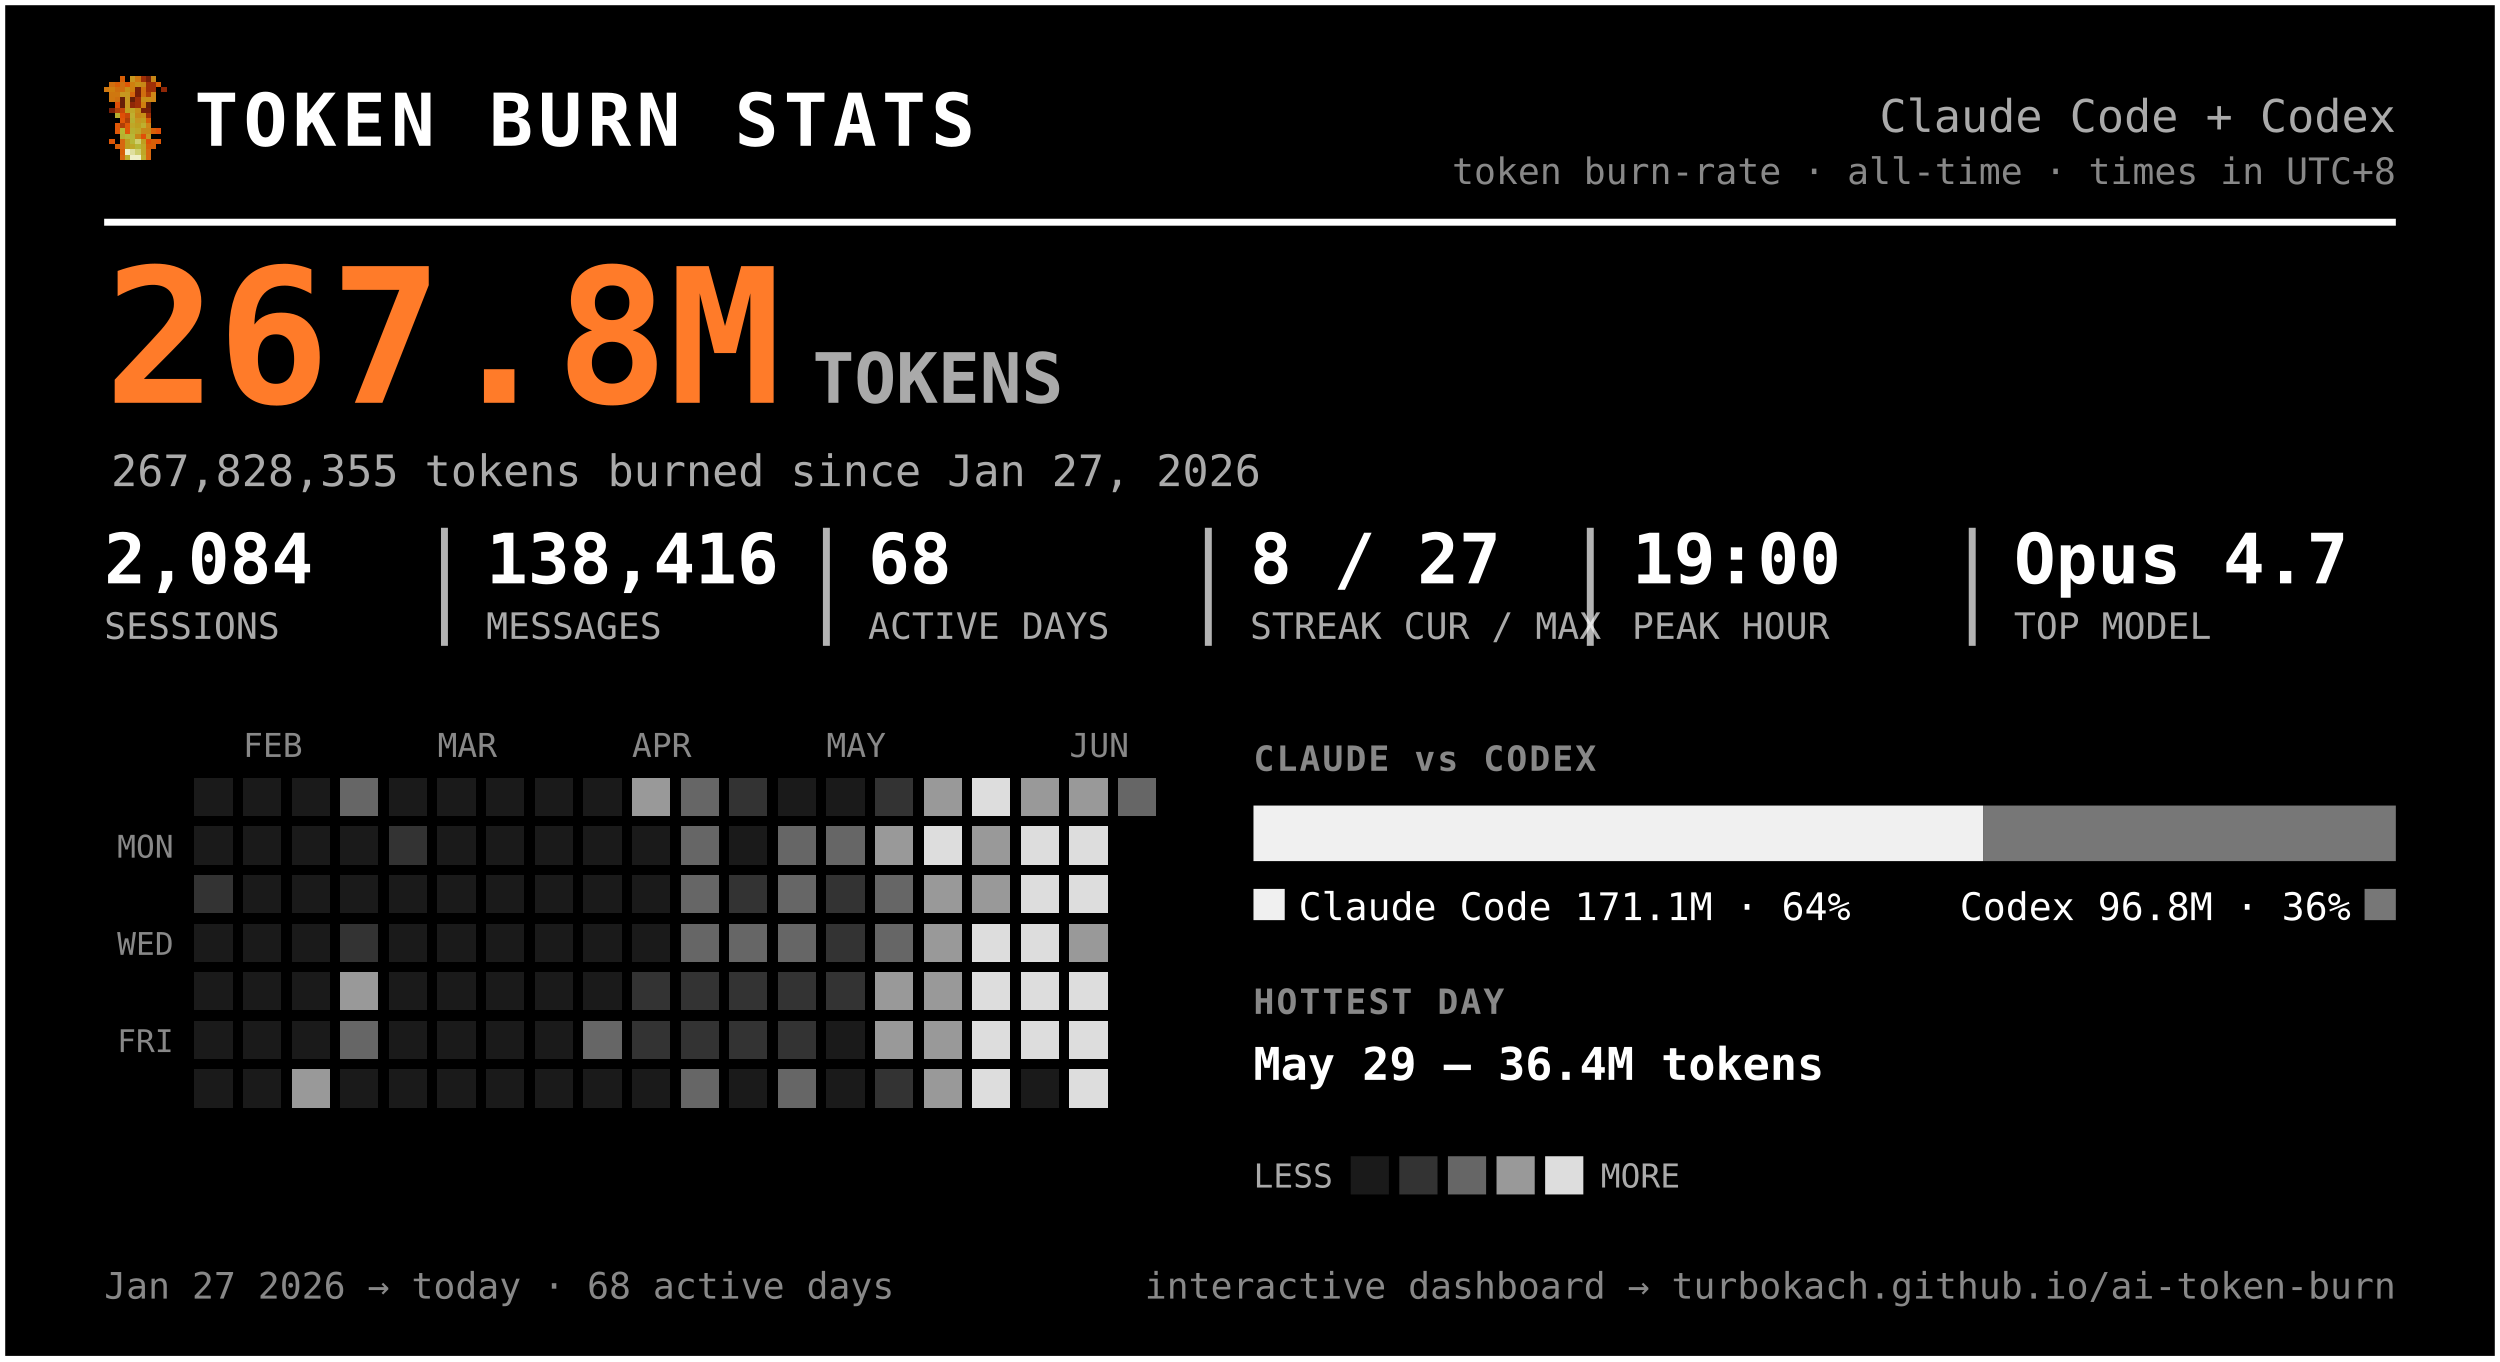
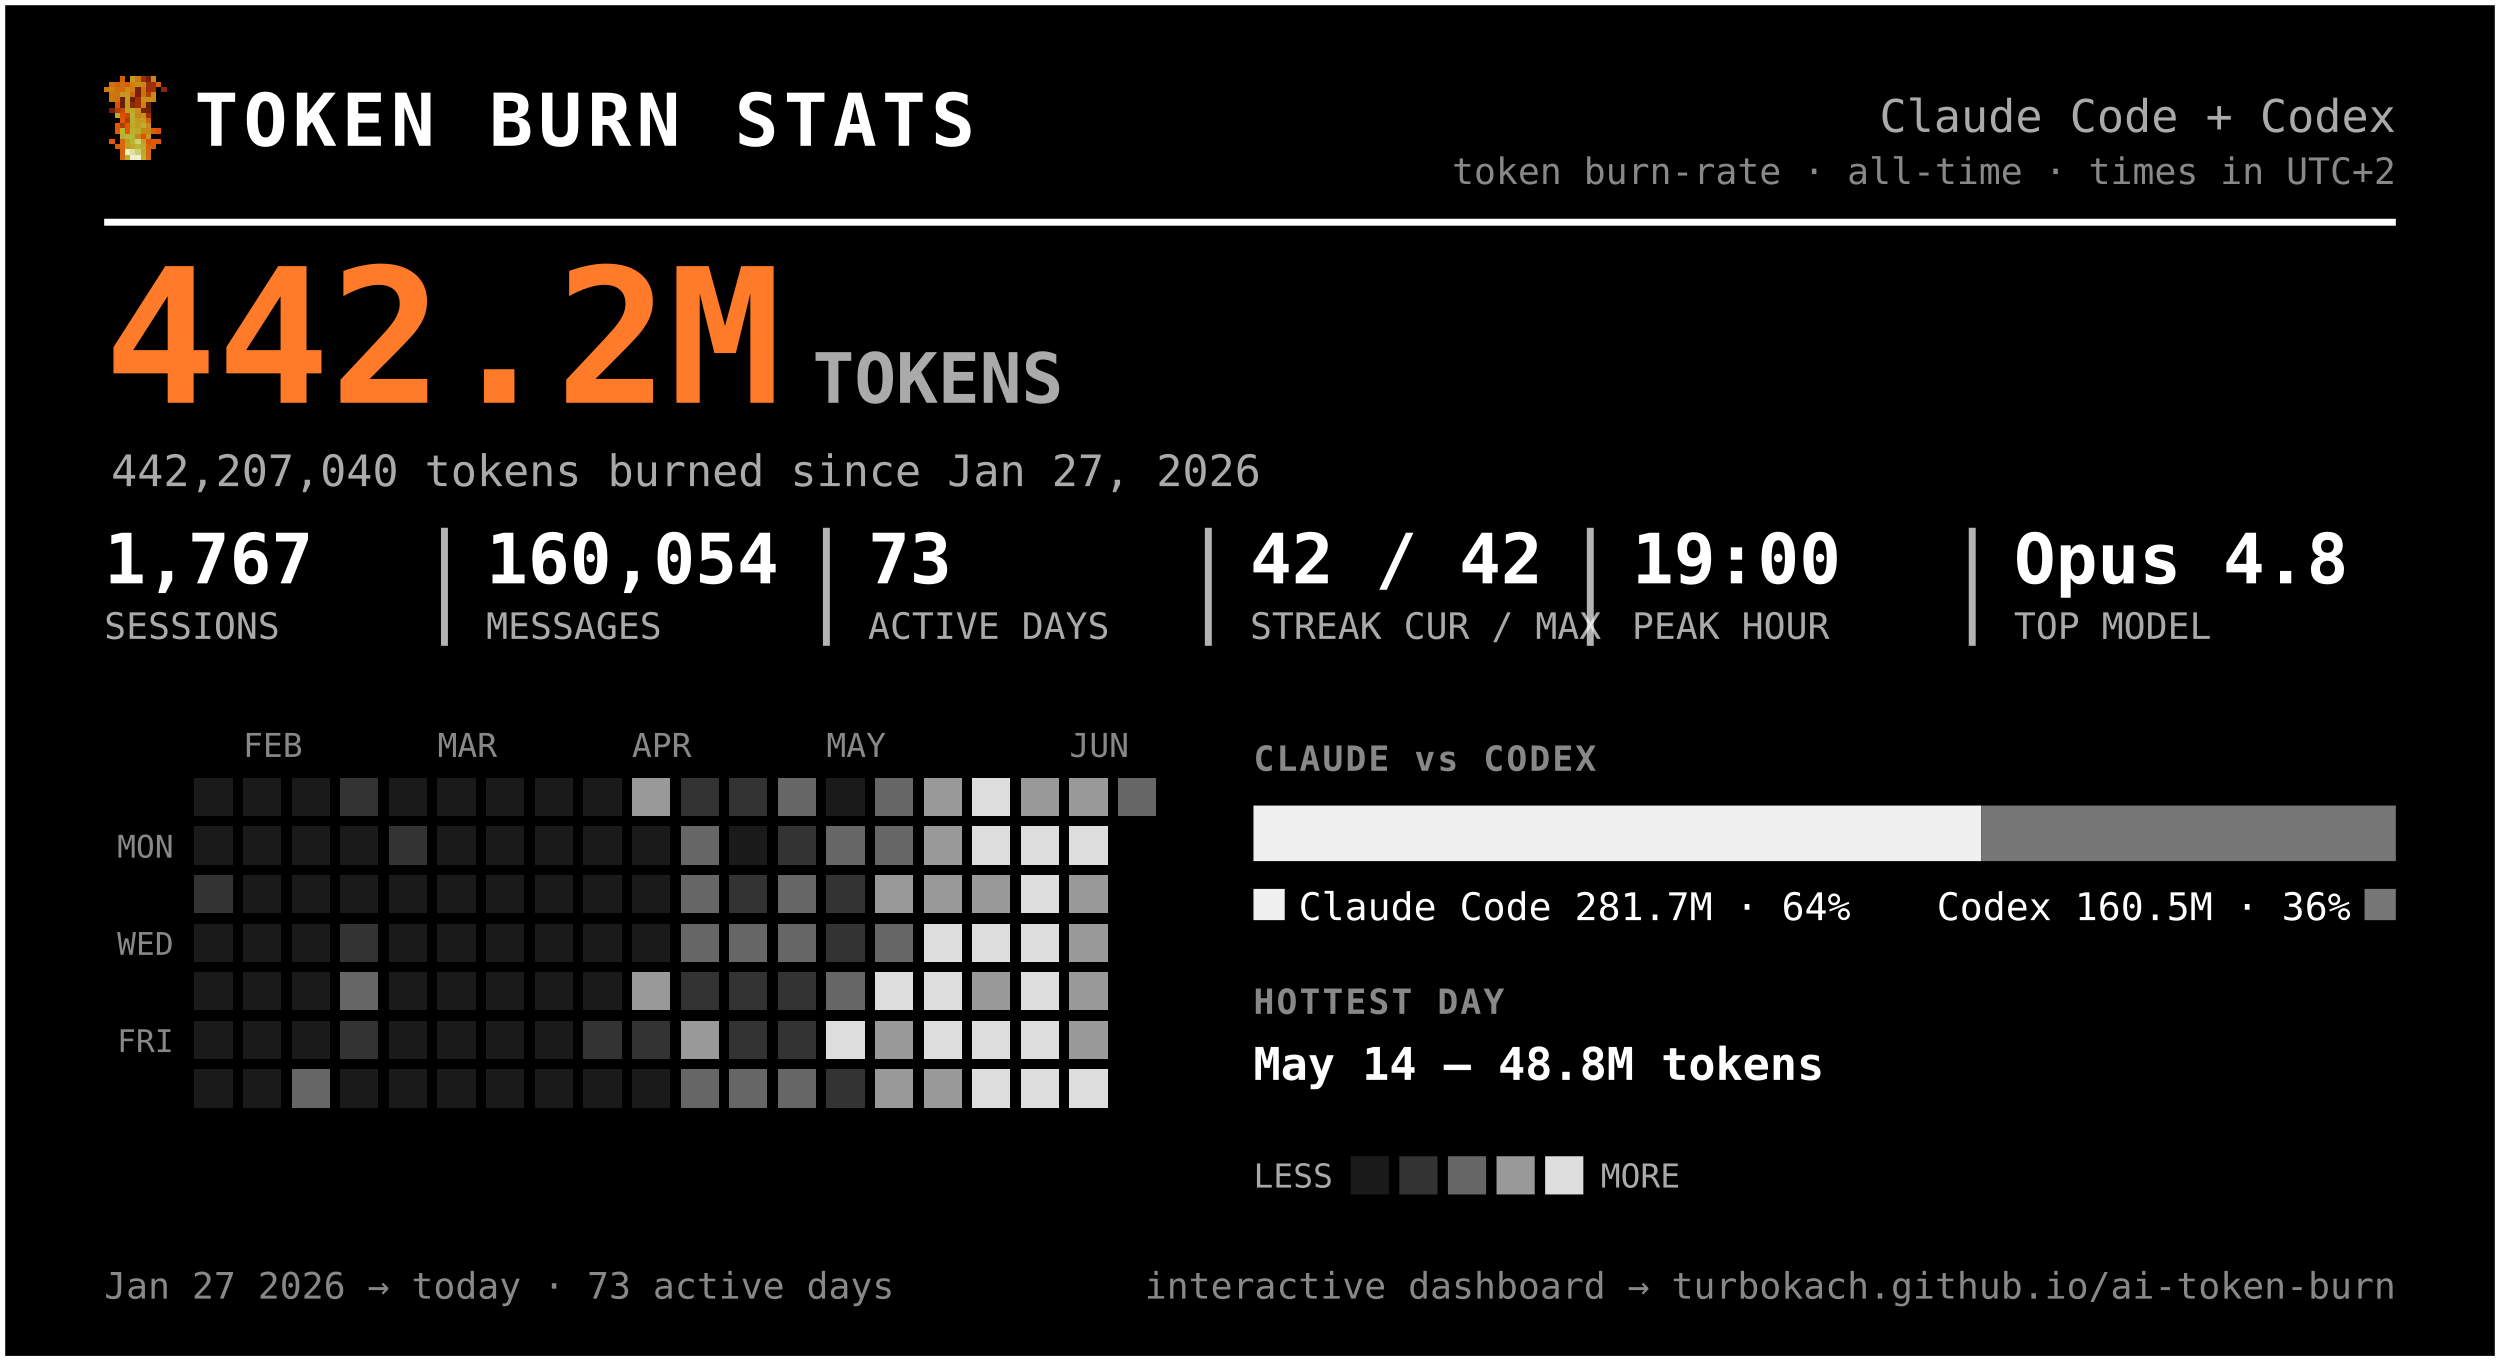
<svg xmlns="http://www.w3.org/2000/svg" width="720" height="392" viewBox="0 0 720 392" font-family="ui-monospace, 'SF Mono', 'Cascadia Code', Menlo, Consolas, monospace" role="img" aria-label="Token burn — Claude Code + Codex">
  <rect x="0.5" y="0.5" width="719" height="391" rx="0" fill="#000000" stroke="#ffffff" stroke-width="2" />
  <g transform="translate(30,22) scale(1.5)" shape-rendering="crispEdges">
    <rect x="3" y="0" width="1" height="1" fill="#d75f07" />
    <rect x="5" y="0" width="1" height="1" fill="#c7971f" />
    <rect x="6" y="0" width="1" height="1" fill="#cf770f" />
    <rect x="7" y="0" width="1" height="1" fill="#9f2f07" />
    <rect x="8" y="0" width="1" height="1" fill="#771f07" />
    <rect x="9" y="0" width="1" height="1" fill="#c78717" />
    <rect x="1" y="1" width="1" height="1" fill="#cf6f0f" />
    <rect x="2" y="1" width="1" height="1" fill="#d75f07" />
    <rect x="3" y="1" width="1" height="1" fill="#cf6f0f" />
    <rect x="4" y="1" width="1" height="1" fill="#df5707" />
    <rect x="5" y="1" width="1" height="1" fill="#cf7f0f" />
    <rect x="6" y="1" width="1" height="1" fill="#c78f17" />
    <rect x="7" y="1" width="1" height="1" fill="#c78717" />
    <rect x="8" y="1" width="1" height="1" fill="#9f2f07" />
    <rect x="9" y="1" width="1" height="1" fill="#9f2f07" />
    <rect x="10" y="1" width="1" height="1" fill="#d75f07" />
    <rect x="0" y="2" width="1" height="1" fill="#cf770f" />
    <rect x="1" y="2" width="1" height="1" fill="#cf7f0f" />
    <rect x="2" y="2" width="1" height="1" fill="#cf6f0f" />
    <rect x="3" y="2" width="1" height="1" fill="#cf6f0f" />
    <rect x="4" y="2" width="1" height="1" fill="#c78f17" />
    <rect x="5" y="2" width="1" height="1" fill="#cf7f0f" />
    <rect x="6" y="2" width="1" height="1" fill="#771f07" />
    <rect x="7" y="2" width="1" height="1" fill="#cf6f0f" />
    <rect x="8" y="2" width="1" height="1" fill="#9f2f07" />
    <rect x="9" y="2" width="1" height="1" fill="#9f2f07" />
    <rect x="11" y="2" width="1" height="1" fill="#8f2707" />
    <rect x="1" y="3" width="1" height="1" fill="#cf770f" />
    <rect x="2" y="3" width="1" height="1" fill="#cf770f" />
    <rect x="3" y="3" width="1" height="1" fill="#c7971f" />
    <rect x="4" y="3" width="1" height="1" fill="#c7971f" />
    <rect x="5" y="3" width="1" height="1" fill="#d7670f" />
    <rect x="6" y="3" width="1" height="1" fill="#771f07" />
    <rect x="7" y="3" width="1" height="1" fill="#cf6f0f" />
    <rect x="8" y="3" width="1" height="1" fill="#af3f07" />
    <rect x="9" y="3" width="1" height="1" fill="#cf8717" />
    <rect x="1" y="4" width="1" height="1" fill="#cf770f" />
    <rect x="2" y="4" width="1" height="1" fill="#cf6f0f" />
    <rect x="3" y="4" width="1" height="1" fill="#671f07" />
    <rect x="4" y="4" width="1" height="1" fill="#c7971f" />
    <rect x="5" y="4" width="1" height="1" fill="#671f07" />
    <rect x="6" y="4" width="1" height="1" fill="#9f2f07" />
    <rect x="7" y="4" width="1" height="1" fill="#c78f17" />
    <rect x="8" y="4" width="1" height="1" fill="#c78f17" />
    <rect x="9" y="4" width="1" height="1" fill="#cf8717" />
    <rect x="2" y="5" width="1" height="1" fill="#df4f07" />
    <rect x="3" y="5" width="1" height="1" fill="#671f07" />
    <rect x="4" y="5" width="1" height="1" fill="#c7971f" />
    <rect x="5" y="5" width="1" height="1" fill="#8f2707" />
    <rect x="6" y="5" width="1" height="1" fill="#9f2f07" />
    <rect x="7" y="5" width="1" height="1" fill="#cf7f0f" />
    <rect x="8" y="5" width="1" height="1" fill="#671f07" />
    <rect x="1" y="6" width="1" height="1" fill="#771f07" />
    <rect x="2" y="6" width="1" height="1" fill="#af3f07" />
    <rect x="3" y="6" width="1" height="1" fill="#c74707" />
    <rect x="4" y="6" width="1" height="1" fill="#bf9f1f" />
    <rect x="5" y="6" width="1" height="1" fill="#bfa727" />
    <rect x="6" y="6" width="1" height="1" fill="#c78f17" />
    <rect x="7" y="6" width="1" height="1" fill="#771f07" />
    <rect x="8" y="6" width="1" height="1" fill="#771f07" />
    <rect x="2" y="7" width="1" height="1" fill="#b7af2f" />
    <rect x="3" y="7" width="1" height="1" fill="#df4f07" />
    <rect x="4" y="7" width="1" height="1" fill="#c74707" />
    <rect x="5" y="7" width="1" height="1" fill="#bfaf2f" />
    <rect x="6" y="7" width="1" height="1" fill="#c78717" />
    <rect x="7" y="7" width="1" height="1" fill="#c78f17" />
    <rect x="8" y="7" width="1" height="1" fill="#9f2f07" />
    <rect x="3" y="8" width="1" height="1" fill="#df5707" />
    <rect x="4" y="8" width="1" height="1" fill="#af3f07" />
    <rect x="5" y="8" width="1" height="1" fill="#b7af2f" />
    <rect x="6" y="8" width="1" height="1" fill="#c7971f" />
    <rect x="7" y="8" width="1" height="1" fill="#bf9f1f" />
    <rect x="8" y="8" width="1" height="1" fill="#d75f07" />
    <rect x="2" y="9" width="1" height="1" fill="#df5707" />
    <rect x="3" y="9" width="1" height="1" fill="#af3f07" />
    <rect x="4" y="9" width="1" height="1" fill="#df5707" />
    <rect x="5" y="9" width="1" height="1" fill="#bfa727" />
    <rect x="6" y="9" width="1" height="1" fill="#bf9f1f" />
    <rect x="7" y="9" width="1" height="1" fill="#bfaf2f" />
    <rect x="8" y="9" width="1" height="1" fill="#cf8717" />
    <rect x="2" y="10" width="1" height="1" fill="#df5707" />
    <rect x="3" y="10" width="1" height="1" fill="#b7b72f" />
    <rect x="4" y="10" width="1" height="1" fill="#df5707" />
    <rect x="5" y="10" width="1" height="1" fill="#b7af2f" />
    <rect x="6" y="10" width="1" height="1" fill="#bfa727" />
    <rect x="7" y="10" width="1" height="1" fill="#c78717" />
    <rect x="8" y="10" width="1" height="1" fill="#c78717" />
    <rect x="9" y="10" width="1" height="1" fill="#d75f07" />
    <rect x="10" y="10" width="1" height="1" fill="#df4f07" />
    <rect x="3" y="11" width="1" height="1" fill="#b7af2f" />
    <rect x="4" y="11" width="1" height="1" fill="#b7b737" />
    <rect x="5" y="11" width="1" height="1" fill="#b7b737" />
    <rect x="6" y="11" width="1" height="1" fill="#c78717" />
    <rect x="7" y="11" width="1" height="1" fill="#df4f07" />
    <rect x="8" y="11" width="1" height="1" fill="#c7971f" />
    <rect x="1" y="12" width="1" height="1" fill="#df5707" />
    <rect x="3" y="12" width="1" height="1" fill="#d7670f" />
    <rect x="4" y="12" width="1" height="1" fill="#bf9f1f" />
    <rect x="5" y="12" width="1" height="1" fill="#b7b737" />
    <rect x="6" y="12" width="1" height="1" fill="#cfcf6f" />
    <rect x="7" y="12" width="1" height="1" fill="#bf9f1f" />
    <rect x="8" y="12" width="1" height="1" fill="#df4f07" />
    <rect x="9" y="12" width="1" height="1" fill="#d75f07" />
    <rect x="10" y="12" width="1" height="1" fill="#df5707" />
    <rect x="2" y="13" width="1" height="1" fill="#d75f07" />
    <rect x="3" y="13" width="1" height="1" fill="#d7670f" />
    <rect x="4" y="13" width="1" height="1" fill="#bf9f1f" />
    <rect x="5" y="13" width="1" height="1" fill="#bfa727" />
    <rect x="6" y="13" width="1" height="1" fill="#b7b737" />
    <rect x="7" y="13" width="1" height="1" fill="#bfa727" />
    <rect x="8" y="13" width="1" height="1" fill="#d75f07" />
    <rect x="9" y="13" width="1" height="1" fill="#d75f07" />
    <rect x="3" y="14" width="1" height="1" fill="#d75f07" />
    <rect x="4" y="14" width="1" height="1" fill="#efefc7" />
    <rect x="5" y="14" width="1" height="1" fill="#dfdf9f" />
    <rect x="6" y="14" width="1" height="1" fill="#cfcf6f" />
    <rect x="7" y="14" width="1" height="1" fill="#bfa727" />
    <rect x="8" y="14" width="1" height="1" fill="#d7670f" />
    <rect x="3" y="15" width="1" height="1" fill="#d7670f" />
    <rect x="4" y="15" width="1" height="1" fill="#bfaf2f" />
    <rect x="5" y="15" width="1" height="1" fill="#efefc7" />
    <rect x="6" y="15" width="1" height="1" fill="#efefc7" />
    <rect x="7" y="15" width="1" height="1" fill="#bfaf2f" />
    <rect x="8" y="15" width="1" height="1" fill="#d7670f" />
  </g>
  <text x="56.0" y="42.0" font-size="21" fill="#ffffff" font-weight="800" letter-spacing="1.5">TOKEN BURN STATS</text>
  <text x="690.0" y="38.0" font-size="13" fill="#aaaaaa" text-anchor="end">Claude Code + Codex</text>
-   <text x="690.0" y="53.0" font-size="10.5" fill="#888888" text-anchor="end">token burn-rate · all-time · times in UTC+8</text>
+   <text x="690.0" y="53.0" font-size="10.5" fill="#888888" text-anchor="end">token burn-rate · all-time · times in UTC+2</text>
  <line x1="30" y1="64" x2="690" y2="64" stroke="#ffffff" stroke-width="2" />
-   <text x="30.0" y="116.0" font-size="54" fill="#ff7b29" font-weight="800">267.8M</text>
+   <text x="30.0" y="116.0" font-size="54" fill="#ff7b29" font-weight="800">442.2M</text>
  <text x="234.0" y="116.0" font-size="20" fill="#aaaaaa" font-weight="600">TOKENS</text>
-   <text x="32.0" y="140.0" font-size="12.5" fill="#aaaaaa">267,828,355 tokens burned since Jan 27, 2026</text>
-   <text x="30.0" y="168.0" font-size="20" fill="#ffffff" font-weight="700">2,084</text>
+   <text x="32.0" y="140.0" font-size="12.5" fill="#aaaaaa">442,207,040 tokens burned since Jan 27, 2026</text>
+   <text x="30.0" y="168.0" font-size="20" fill="#ffffff" font-weight="700">1,767</text>
  <text x="30.0" y="184.0" font-size="10.5" fill="#aaaaaa">SESSIONS</text>
-   <text x="140.0" y="168.0" font-size="20" fill="#ffffff" font-weight="700">138,416</text>
+   <text x="140.0" y="168.0" font-size="20" fill="#ffffff" font-weight="700">160,054</text>
  <text x="140.0" y="184.0" font-size="10.5" fill="#aaaaaa">MESSAGES</text>
  <line x1="128.0" y1="152" x2="128.0" y2="186" stroke="#ffffff" stroke-width="2" opacity="0.7" />
-   <text x="250.0" y="168.0" font-size="20" fill="#ffffff" font-weight="700">68</text>
+   <text x="250.0" y="168.0" font-size="20" fill="#ffffff" font-weight="700">73</text>
  <text x="250.0" y="184.0" font-size="10.5" fill="#aaaaaa">ACTIVE DAYS</text>
  <line x1="238.0" y1="152" x2="238.0" y2="186" stroke="#ffffff" stroke-width="2" opacity="0.7" />
-   <text x="360.0" y="168.0" font-size="20" fill="#ffffff" font-weight="700">8 / 27</text>
+   <text x="360.0" y="168.0" font-size="20" fill="#ffffff" font-weight="700">42 / 42</text>
  <text x="360.0" y="184.0" font-size="10.5" fill="#aaaaaa">STREAK CUR / MAX</text>
  <line x1="348.0" y1="152" x2="348.0" y2="186" stroke="#ffffff" stroke-width="2" opacity="0.7" />
  <text x="470.0" y="168.0" font-size="20" fill="#ffffff" font-weight="700">19:00</text>
  <text x="470.0" y="184.0" font-size="10.5" fill="#aaaaaa">PEAK HOUR</text>
  <line x1="458.0" y1="152" x2="458.0" y2="186" stroke="#ffffff" stroke-width="2" opacity="0.7" />
-   <text x="580.0" y="168.0" font-size="20" fill="#ffffff" font-weight="700">Opus 4.7</text>
+   <text x="580.0" y="168.0" font-size="20" fill="#ffffff" font-weight="700">Opus 4.8</text>
  <text x="580.0" y="184.0" font-size="10.5" fill="#aaaaaa">TOP MODEL</text>
  <line x1="568.0" y1="152" x2="568.0" y2="186" stroke="#ffffff" stroke-width="2" opacity="0.7" />
  <text x="70.0" y="218.0" font-size="9.5" fill="#888888">FEB</text>
  <text x="126.0" y="218.0" font-size="9.5" fill="#888888">MAR</text>
  <text x="182.0" y="218.0" font-size="9.5" fill="#888888">APR</text>
  <text x="238.0" y="218.0" font-size="9.5" fill="#888888">MAY</text>
  <text x="308.0" y="218.0" font-size="9.5" fill="#888888">JUN</text>
  <text x="50.0" y="247.0" font-size="9" fill="#888888" text-anchor="end">MON</text>
  <text x="50.0" y="275.0" font-size="9" fill="#888888" text-anchor="end">WED</text>
  <text x="50.0" y="303.0" font-size="9" fill="#888888" text-anchor="end">FRI</text>
  <g shape-rendering="crispEdges">
    <rect x="224" y="308" width="11" height="11" rx="0" fill="#666666" />
    <rect x="238" y="252" width="11" height="11" rx="0" fill="#333333" />
-     <rect x="252" y="224" width="11" height="11" rx="0" fill="#333333" />
+     <rect x="252" y="224" width="11" height="11" rx="0" fill="#666666" />
+     <rect x="252" y="238" width="11" height="11" rx="0" fill="#666666" />
+     <rect x="252" y="252" width="11" height="11" rx="0" fill="#999999" />
    <rect x="252" y="266" width="11" height="11" rx="0" fill="#666666" />
-     <rect x="252" y="280" width="11" height="11" rx="0" fill="#999999" />
+     <rect x="252" y="280" width="11" height="11" rx="0" fill="#dddddd" />
    <rect x="252" y="294" width="11" height="11" rx="0" fill="#999999" />
-     <rect x="252" y="308" width="11" height="11" rx="0" fill="#333333" />
+     <rect x="252" y="308" width="11" height="11" rx="0" fill="#999999" />
    <rect x="266" y="224" width="11" height="11" rx="0" fill="#999999" />
-     <rect x="266" y="238" width="11" height="11" rx="0" fill="#dddddd" />
+     <rect x="266" y="238" width="11" height="11" rx="0" fill="#999999" />
    <rect x="266" y="252" width="11" height="11" rx="0" fill="#999999" />
-     <rect x="266" y="266" width="11" height="11" rx="0" fill="#999999" />
-     <rect x="266" y="280" width="11" height="11" rx="0" fill="#999999" />
-     <rect x="266" y="294" width="11" height="11" rx="0" fill="#999999" />
+     <rect x="266" y="266" width="11" height="11" rx="0" fill="#dddddd" />
+     <rect x="266" y="280" width="11" height="11" rx="0" fill="#dddddd" />
+     <rect x="266" y="294" width="11" height="11" rx="0" fill="#dddddd" />
    <rect x="266" y="308" width="11" height="11" rx="0" fill="#999999" />
    <rect x="280" y="224" width="11" height="11" rx="0" fill="#dddddd" />
-     <rect x="280" y="238" width="11" height="11" rx="0" fill="#999999" />
+     <rect x="280" y="238" width="11" height="11" rx="0" fill="#dddddd" />
    <rect x="280" y="252" width="11" height="11" rx="0" fill="#999999" />
    <rect x="280" y="266" width="11" height="11" rx="0" fill="#dddddd" />
-     <rect x="280" y="280" width="11" height="11" rx="0" fill="#dddddd" />
+     <rect x="280" y="280" width="11" height="11" rx="0" fill="#999999" />
    <rect x="280" y="294" width="11" height="11" rx="0" fill="#dddddd" />
    <rect x="280" y="308" width="11" height="11" rx="0" fill="#dddddd" />
    <rect x="294" y="224" width="11" height="11" rx="0" fill="#999999" />
    <rect x="294" y="238" width="11" height="11" rx="0" fill="#dddddd" />
    <rect x="294" y="252" width="11" height="11" rx="0" fill="#dddddd" />
    <rect x="294" y="266" width="11" height="11" rx="0" fill="#dddddd" />
    <rect x="294" y="280" width="11" height="11" rx="0" fill="#dddddd" />
    <rect x="294" y="294" width="11" height="11" rx="0" fill="#dddddd" />
+     <rect x="294" y="308" width="11" height="11" rx="0" fill="#dddddd" />
    <rect x="308" y="224" width="11" height="11" rx="0" fill="#999999" />
    <rect x="308" y="238" width="11" height="11" rx="0" fill="#dddddd" />
-     <rect x="308" y="252" width="11" height="11" rx="0" fill="#dddddd" />
+     <rect x="308" y="252" width="11" height="11" rx="0" fill="#999999" />
    <rect x="308" y="266" width="11" height="11" rx="0" fill="#999999" />
-     <rect x="308" y="280" width="11" height="11" rx="0" fill="#dddddd" />
-     <rect x="308" y="294" width="11" height="11" rx="0" fill="#dddddd" />
+     <rect x="308" y="280" width="11" height="11" rx="0" fill="#999999" />
+     <rect x="308" y="294" width="11" height="11" rx="0" fill="#999999" />
    <rect x="308" y="308" width="11" height="11" rx="0" fill="#dddddd" />
    <rect x="322" y="224" width="11" height="11" rx="0" fill="#666666" />
    <rect x="56" y="252" width="11" height="11" rx="0" fill="#333333" />
-     <rect x="84" y="308" width="11" height="11" rx="0" fill="#999999" />
-     <rect x="98" y="224" width="11" height="11" rx="0" fill="#666666" />
+     <rect x="84" y="308" width="11" height="11" rx="0" fill="#666666" />
+     <rect x="98" y="224" width="11" height="11" rx="0" fill="#333333" />
    <rect x="98" y="266" width="11" height="11" rx="0" fill="#333333" />
-     <rect x="98" y="280" width="11" height="11" rx="0" fill="#999999" />
-     <rect x="98" y="294" width="11" height="11" rx="0" fill="#666666" />
+     <rect x="98" y="280" width="11" height="11" rx="0" fill="#666666" />
+     <rect x="98" y="294" width="11" height="11" rx="0" fill="#333333" />
    <rect x="112" y="238" width="11" height="11" rx="0" fill="#333333" />
-     <rect x="168" y="294" width="11" height="11" rx="0" fill="#666666" />
+     <rect x="168" y="294" width="11" height="11" rx="0" fill="#333333" />
    <rect x="182" y="224" width="11" height="11" rx="0" fill="#999999" />
-     <rect x="182" y="280" width="11" height="11" rx="0" fill="#333333" />
+     <rect x="182" y="280" width="11" height="11" rx="0" fill="#999999" />
    <rect x="182" y="294" width="11" height="11" rx="0" fill="#333333" />
-     <rect x="196" y="224" width="11" height="11" rx="0" fill="#666666" />
+     <rect x="196" y="224" width="11" height="11" rx="0" fill="#333333" />
    <rect x="196" y="238" width="11" height="11" rx="0" fill="#666666" />
    <rect x="196" y="252" width="11" height="11" rx="0" fill="#666666" />
    <rect x="196" y="266" width="11" height="11" rx="0" fill="#666666" />
    <rect x="196" y="280" width="11" height="11" rx="0" fill="#333333" />
-     <rect x="196" y="294" width="11" height="11" rx="0" fill="#333333" />
+     <rect x="196" y="294" width="11" height="11" rx="0" fill="#999999" />
    <rect x="196" y="308" width="11" height="11" rx="0" fill="#666666" />
    <rect x="210" y="224" width="11" height="11" rx="0" fill="#333333" />
    <rect x="210" y="252" width="11" height="11" rx="0" fill="#333333" />
    <rect x="210" y="266" width="11" height="11" rx="0" fill="#666666" />
    <rect x="210" y="280" width="11" height="11" rx="0" fill="#333333" />
    <rect x="210" y="294" width="11" height="11" rx="0" fill="#333333" />
-     <rect x="224" y="238" width="11" height="11" rx="0" fill="#666666" />
+     <rect x="210" y="308" width="11" height="11" rx="0" fill="#666666" />
+     <rect x="224" y="224" width="11" height="11" rx="0" fill="#666666" />
+     <rect x="224" y="238" width="11" height="11" rx="0" fill="#333333" />
    <rect x="224" y="252" width="11" height="11" rx="0" fill="#666666" />
    <rect x="224" y="266" width="11" height="11" rx="0" fill="#666666" />
    <rect x="224" y="280" width="11" height="11" rx="0" fill="#333333" />
    <rect x="224" y="294" width="11" height="11" rx="0" fill="#333333" />
    <rect x="238" y="238" width="11" height="11" rx="0" fill="#666666" />
    <rect x="238" y="266" width="11" height="11" rx="0" fill="#333333" />
-     <rect x="238" y="280" width="11" height="11" rx="0" fill="#333333" />
-     <rect x="252" y="238" width="11" height="11" rx="0" fill="#999999" />
-     <rect x="252" y="252" width="11" height="11" rx="0" fill="#666666" />
+     <rect x="238" y="280" width="11" height="11" rx="0" fill="#666666" />
+     <rect x="238" y="294" width="11" height="11" rx="0" fill="#dddddd" />
+     <rect x="238" y="308" width="11" height="11" rx="0" fill="#333333" />
    <rect x="56" y="224" width="11" height="11" rx="0" fill="#1a1a1a" />
    <rect x="56" y="238" width="11" height="11" rx="0" fill="#1a1a1a" />
    <rect x="56" y="266" width="11" height="11" rx="0" fill="#1a1a1a" />
    <rect x="56" y="280" width="11" height="11" rx="0" fill="#1a1a1a" />
    <rect x="56" y="294" width="11" height="11" rx="0" fill="#1a1a1a" />
    <rect x="56" y="308" width="11" height="11" rx="0" fill="#1a1a1a" />
    <rect x="70" y="224" width="11" height="11" rx="0" fill="#1a1a1a" />
    <rect x="70" y="238" width="11" height="11" rx="0" fill="#1a1a1a" />
    <rect x="70" y="252" width="11" height="11" rx="0" fill="#1a1a1a" />
    <rect x="70" y="266" width="11" height="11" rx="0" fill="#1a1a1a" />
    <rect x="70" y="280" width="11" height="11" rx="0" fill="#1a1a1a" />
    <rect x="70" y="294" width="11" height="11" rx="0" fill="#1a1a1a" />
    <rect x="70" y="308" width="11" height="11" rx="0" fill="#1a1a1a" />
    <rect x="84" y="224" width="11" height="11" rx="0" fill="#1a1a1a" />
    <rect x="84" y="238" width="11" height="11" rx="0" fill="#1a1a1a" />
    <rect x="84" y="252" width="11" height="11" rx="0" fill="#1a1a1a" />
    <rect x="84" y="266" width="11" height="11" rx="0" fill="#1a1a1a" />
    <rect x="84" y="280" width="11" height="11" rx="0" fill="#1a1a1a" />
    <rect x="84" y="294" width="11" height="11" rx="0" fill="#1a1a1a" />
    <rect x="98" y="238" width="11" height="11" rx="0" fill="#1a1a1a" />
    <rect x="98" y="252" width="11" height="11" rx="0" fill="#1a1a1a" />
    <rect x="98" y="308" width="11" height="11" rx="0" fill="#1a1a1a" />
    <rect x="112" y="224" width="11" height="11" rx="0" fill="#1a1a1a" />
    <rect x="112" y="252" width="11" height="11" rx="0" fill="#1a1a1a" />
    <rect x="112" y="266" width="11" height="11" rx="0" fill="#1a1a1a" />
    <rect x="112" y="280" width="11" height="11" rx="0" fill="#1a1a1a" />
    <rect x="112" y="294" width="11" height="11" rx="0" fill="#1a1a1a" />
    <rect x="112" y="308" width="11" height="11" rx="0" fill="#1a1a1a" />
    <rect x="126" y="224" width="11" height="11" rx="0" fill="#1a1a1a" />
    <rect x="126" y="238" width="11" height="11" rx="0" fill="#1a1a1a" />
    <rect x="126" y="252" width="11" height="11" rx="0" fill="#1a1a1a" />
    <rect x="126" y="266" width="11" height="11" rx="0" fill="#1a1a1a" />
    <rect x="126" y="280" width="11" height="11" rx="0" fill="#1a1a1a" />
    <rect x="126" y="294" width="11" height="11" rx="0" fill="#1a1a1a" />
    <rect x="126" y="308" width="11" height="11" rx="0" fill="#1a1a1a" />
    <rect x="140" y="224" width="11" height="11" rx="0" fill="#1a1a1a" />
    <rect x="140" y="238" width="11" height="11" rx="0" fill="#1a1a1a" />
    <rect x="140" y="252" width="11" height="11" rx="0" fill="#1a1a1a" />
    <rect x="140" y="266" width="11" height="11" rx="0" fill="#1a1a1a" />
    <rect x="140" y="280" width="11" height="11" rx="0" fill="#1a1a1a" />
    <rect x="140" y="294" width="11" height="11" rx="0" fill="#1a1a1a" />
    <rect x="140" y="308" width="11" height="11" rx="0" fill="#1a1a1a" />
    <rect x="154" y="224" width="11" height="11" rx="0" fill="#1a1a1a" />
    <rect x="154" y="238" width="11" height="11" rx="0" fill="#1a1a1a" />
    <rect x="154" y="252" width="11" height="11" rx="0" fill="#1a1a1a" />
    <rect x="154" y="266" width="11" height="11" rx="0" fill="#1a1a1a" />
    <rect x="154" y="280" width="11" height="11" rx="0" fill="#1a1a1a" />
    <rect x="154" y="294" width="11" height="11" rx="0" fill="#1a1a1a" />
    <rect x="154" y="308" width="11" height="11" rx="0" fill="#1a1a1a" />
    <rect x="168" y="224" width="11" height="11" rx="0" fill="#1a1a1a" />
    <rect x="168" y="238" width="11" height="11" rx="0" fill="#1a1a1a" />
    <rect x="168" y="252" width="11" height="11" rx="0" fill="#1a1a1a" />
    <rect x="168" y="266" width="11" height="11" rx="0" fill="#1a1a1a" />
    <rect x="168" y="280" width="11" height="11" rx="0" fill="#1a1a1a" />
    <rect x="168" y="308" width="11" height="11" rx="0" fill="#1a1a1a" />
    <rect x="182" y="238" width="11" height="11" rx="0" fill="#1a1a1a" />
    <rect x="182" y="252" width="11" height="11" rx="0" fill="#1a1a1a" />
    <rect x="182" y="266" width="11" height="11" rx="0" fill="#1a1a1a" />
    <rect x="182" y="308" width="11" height="11" rx="0" fill="#1a1a1a" />
    <rect x="210" y="238" width="11" height="11" rx="0" fill="#1a1a1a" />
-     <rect x="210" y="308" width="11" height="11" rx="0" fill="#1a1a1a" />
-     <rect x="224" y="224" width="11" height="11" rx="0" fill="#1a1a1a" />
    <rect x="238" y="224" width="11" height="11" rx="0" fill="#1a1a1a" />
-     <rect x="238" y="294" width="11" height="11" rx="0" fill="#1a1a1a" />
-     <rect x="238" y="308" width="11" height="11" rx="0" fill="#1a1a1a" />
-     <rect x="294" y="308" width="11" height="11" rx="0" fill="#1a1a1a" />
  </g>
  <text x="361.0" y="222.0" font-size="10" fill="#888888" font-weight="700" letter-spacing="0.6">CLAUDE vs CODEX</text>
-   <path d="M361.00,232 H571.12 L571.12,232 V248.00 L571.12,248.00 H361.00 L361.00,248.00 V232.00 L361.00,232.00 Z" fill="#f0f0f0" />
-   <path d="M571.12,232 H690.00 L690.00,232 V248.00 L690.00,248.00 H571.12 L571.12,248.00 V232.00 L571.12,232.00 Z" fill="#777777" />
+   <path d="M361.00,232 H570.58 L570.58,232 V248.00 L570.58,248.00 H361.00 L361.00,248.00 V232.00 L361.00,232.00 Z" fill="#f0f0f0" />
+   <path d="M570.58,232 H690.00 L690.00,232 V248.00 L690.00,248.00 H570.58 L570.58,248.00 V232.00 L570.58,232.00 Z" fill="#777777" />
  <rect x="361" y="256" width="9" height="9" rx="0" fill="#f0f0f0" />
-   <text x="374.0" y="265.0" font-size="11" fill="#ffffff">Claude Code  171.1M · 64%</text>
+   <text x="374.0" y="265.0" font-size="11" fill="#ffffff">Claude Code  281.7M · 64%</text>
  <rect x="681.0" y="256" width="9" height="9" rx="0" fill="#777777" />
-   <text x="677.0" y="265.0" font-size="11" fill="#ffffff" text-anchor="end">Codex  96.8M · 36%</text>
+   <text x="677.0" y="265.0" font-size="11" fill="#ffffff" text-anchor="end">Codex  160.5M · 36%</text>
  <text x="361.0" y="292.0" font-size="10" fill="#888888" font-weight="700" letter-spacing="0.6">HOTTEST DAY</text>
-   <text x="361.0" y="311.0" font-size="13" fill="#ffffff" font-weight="600">May 29 — 36.4M tokens</text>
+   <text x="361.0" y="311.0" font-size="13" fill="#ffffff" font-weight="600">May 14 — 48.8M tokens</text>
  <text x="361.0" y="342.0" font-size="9.5" fill="#aaaaaa">LESS</text>
  <rect x="389" y="333" width="11" height="11" rx="0" fill="#1a1a1a" />
  <rect x="403" y="333" width="11" height="11" rx="0" fill="#333333" />
  <rect x="417" y="333" width="11" height="11" rx="0" fill="#666666" />
  <rect x="431" y="333" width="11" height="11" rx="0" fill="#999999" />
  <rect x="445" y="333" width="11" height="11" rx="0" fill="#dddddd" />
  <text x="461.0" y="342.0" font-size="9.5" fill="#aaaaaa">MORE</text>
-   <text x="30.0" y="374.0" font-size="10.5" fill="#888888">Jan 27 2026 → today  ·  68 active days</text>
+   <text x="30.0" y="374.0" font-size="10.5" fill="#888888">Jan 27 2026 → today  ·  73 active days</text>
  <text x="690.0" y="374.0" font-size="10.5" fill="#888888" text-anchor="end">interactive dashboard → turbokach.github.io/ai-token-burn</text>
</svg>
